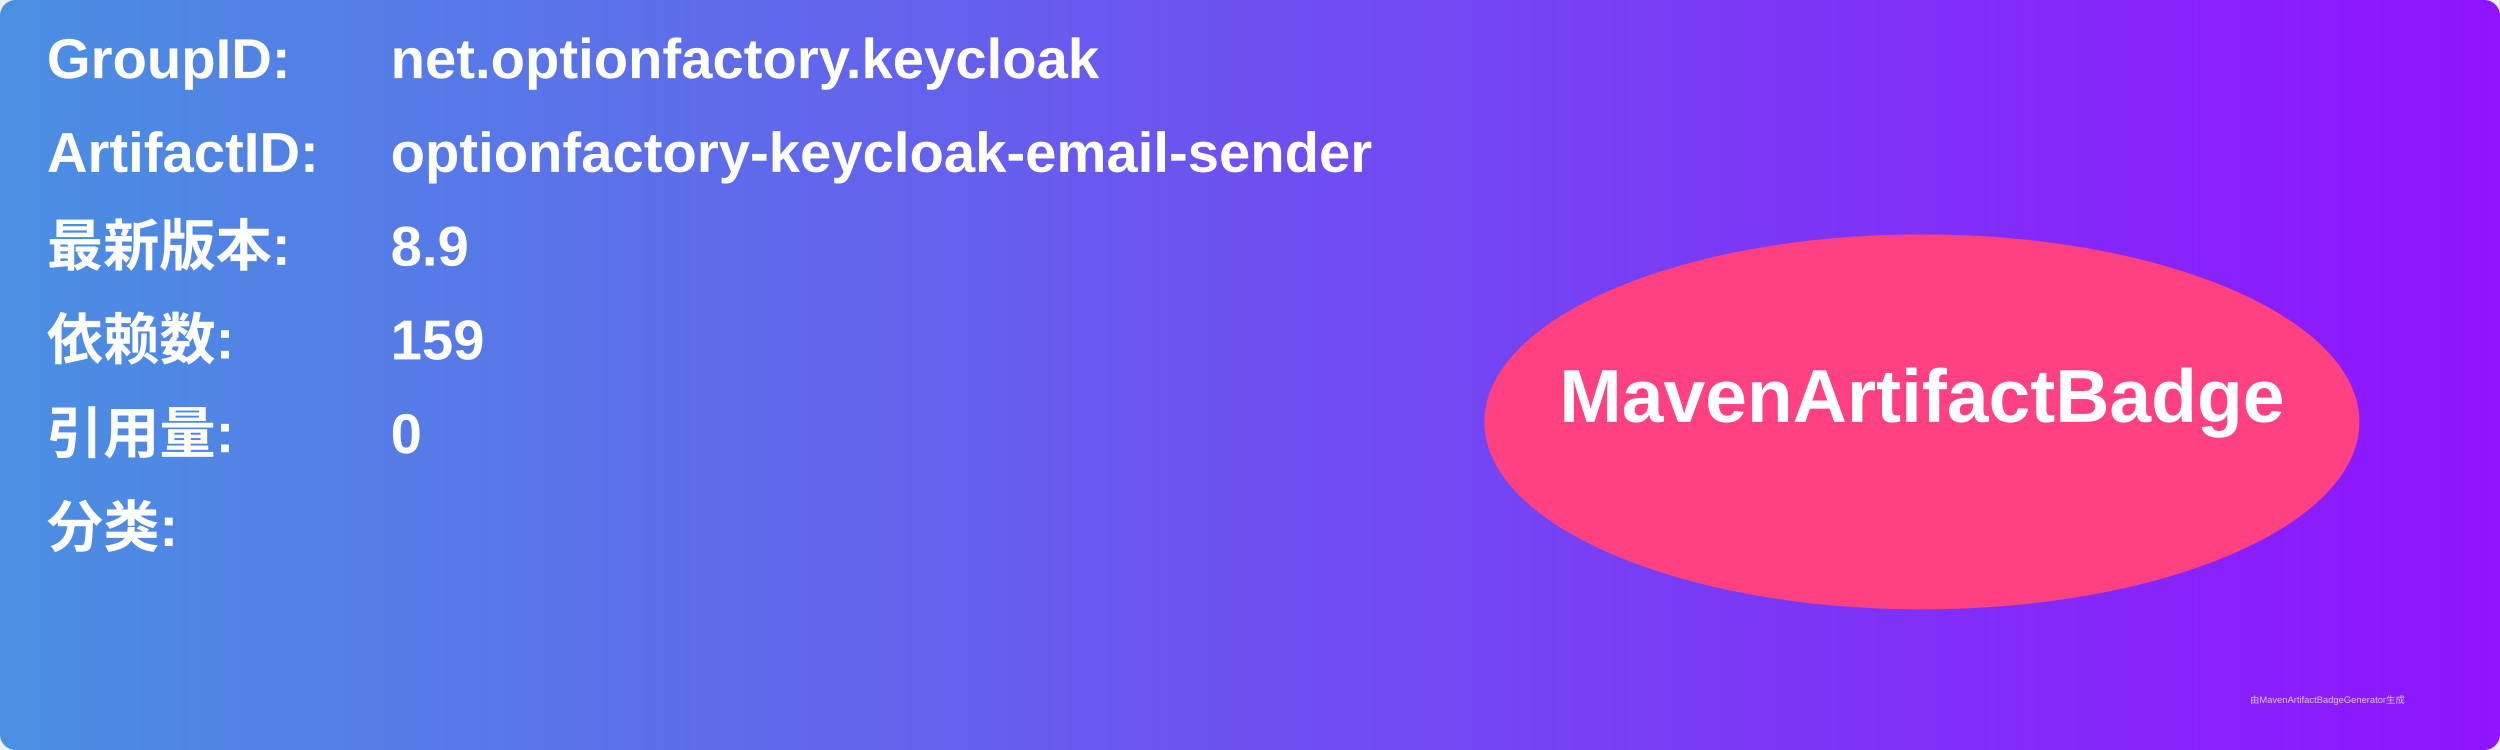
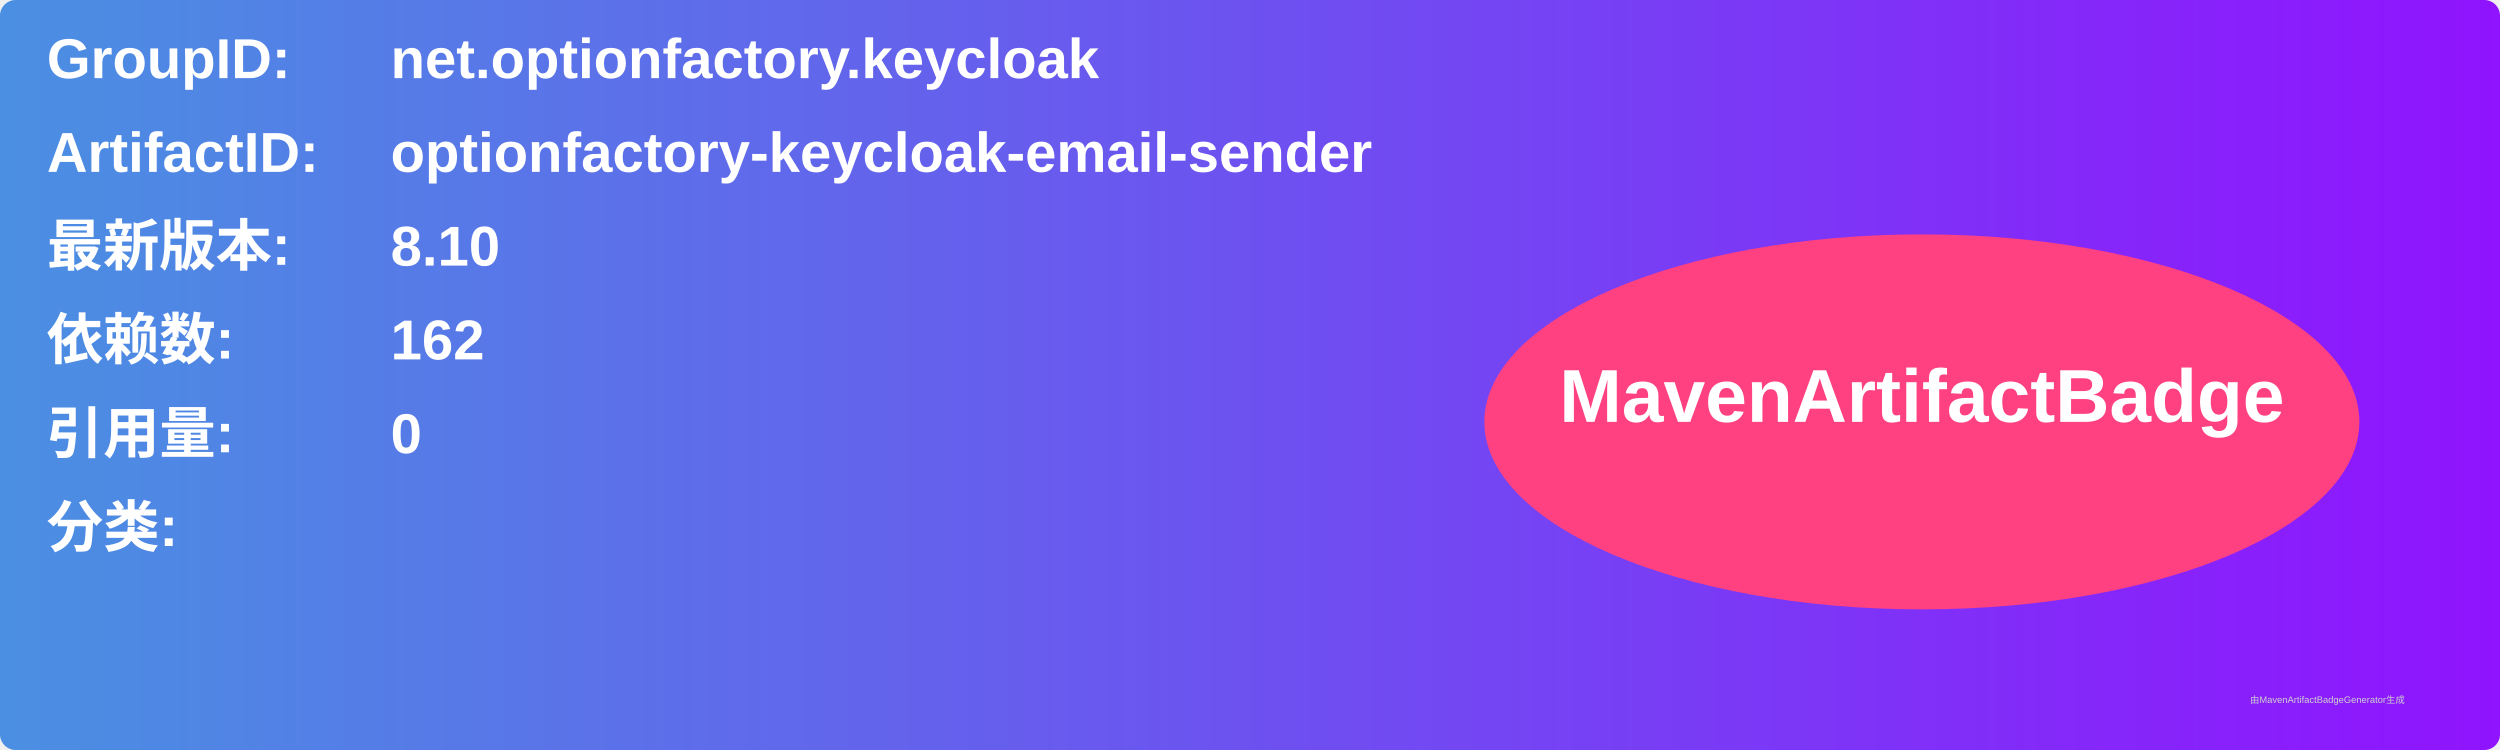
<svg xmlns="http://www.w3.org/2000/svg" width="800" height="240" viewBox="0 0 800 240">
  <linearGradient id="grad" x1="0%" y1="0%" x2="100%" y2="0%">
    <stop offset="0%" stop-color="#4a90e2" />
    <stop offset="100%" stop-color="#9013fe" />
  </linearGradient>
  <rect width="100%" height="100%" rx="5" ry="5" fill="url(#grad)" />
  <g transform="translate(15, 15)">
    <text x="0" y="10" font-family="Arial" font-size="18" fill="white" font-weight="bold" width="260">GroupID:</text>
    <text x="110" y="10" font-family="Arial" font-size="18" fill="white" font-weight="bold" width="460">net.optionfactory.keycloak</text>
    <text x="0" y="40" font-family="Arial" font-size="18" fill="white" font-weight="bold" width="260">ArtifactID:</text>
    <text x="110" y="40" font-family="Arial" font-size="18" fill="white" font-weight="bold" width="460">optionfactory-keycloak-email-sender</text>
    <text x="0" y="70" font-family="Arial" font-size="18" fill="white" font-weight="bold">最新版本:</text>
    <text x="110" y="70" font-family="Arial" font-size="18" fill="white" font-weight="bold">
-       <tspan font-weight="bold">8.9</tspan>
+       <tspan font-weight="bold">8.10</tspan>
    </text>
    <text x="0" y="100" font-family="Arial" font-size="18" fill="white" font-weight="bold">依赖数: </text>
    <text x="110" y="100" font-family="Arial" font-size="18" fill="white">
-       <tspan font-weight="bold">159</tspan>
+       <tspan font-weight="bold">162</tspan>
    </text>
    <text x="0" y="130" font-family="Arial" font-size="18" fill="white" font-weight="bold">引用量: </text>
    <text x="110" y="130" font-family="Arial" font-size="18" fill="white">
      <tspan font-weight="bold">0</tspan>
    </text>
    <text x="0" y="160" font-family="Arial" font-size="18" fill="white" font-weight="bold">分类:</text>
    <text x="10" y="190" font-family="Arial" font-size="10" fill="white">
      <tspan font-weight="bold" />
    </text>
    <ellipse cx="600" cy="120" rx="140" ry="60" fill="#ff4081" />
    <text x="600" y="120" text-anchor="middle" font-family="Arial" font-size="24" fill="white" font-weight="bold">MavenArtifactBadge</text>
  </g>
  <text x="720" y="225" font-family="Arial" font-size="3" fill="#d0d0d0">由MavenArtifactBadgeGenerator生成</text>
</svg>
